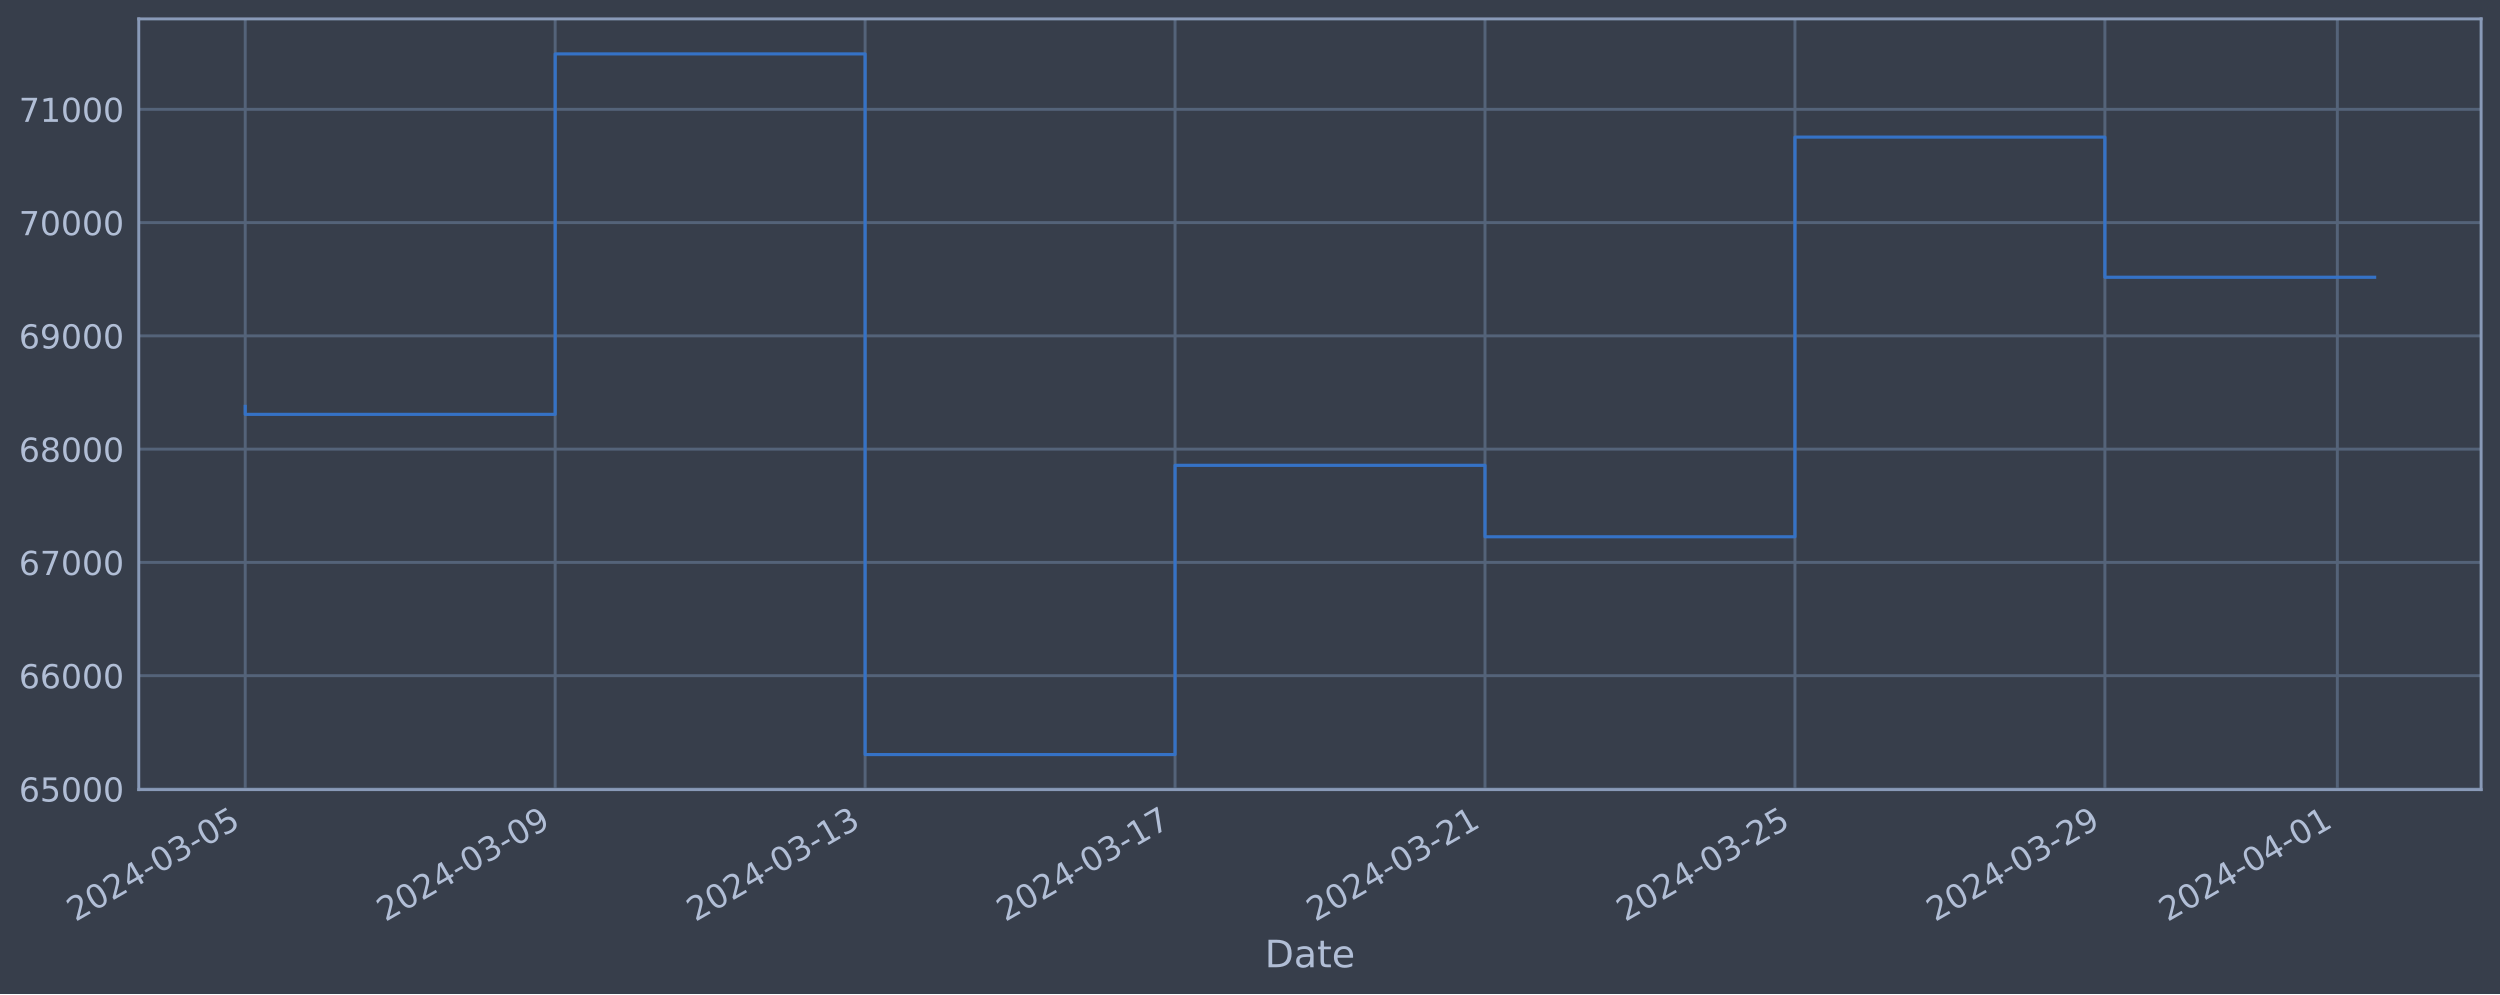
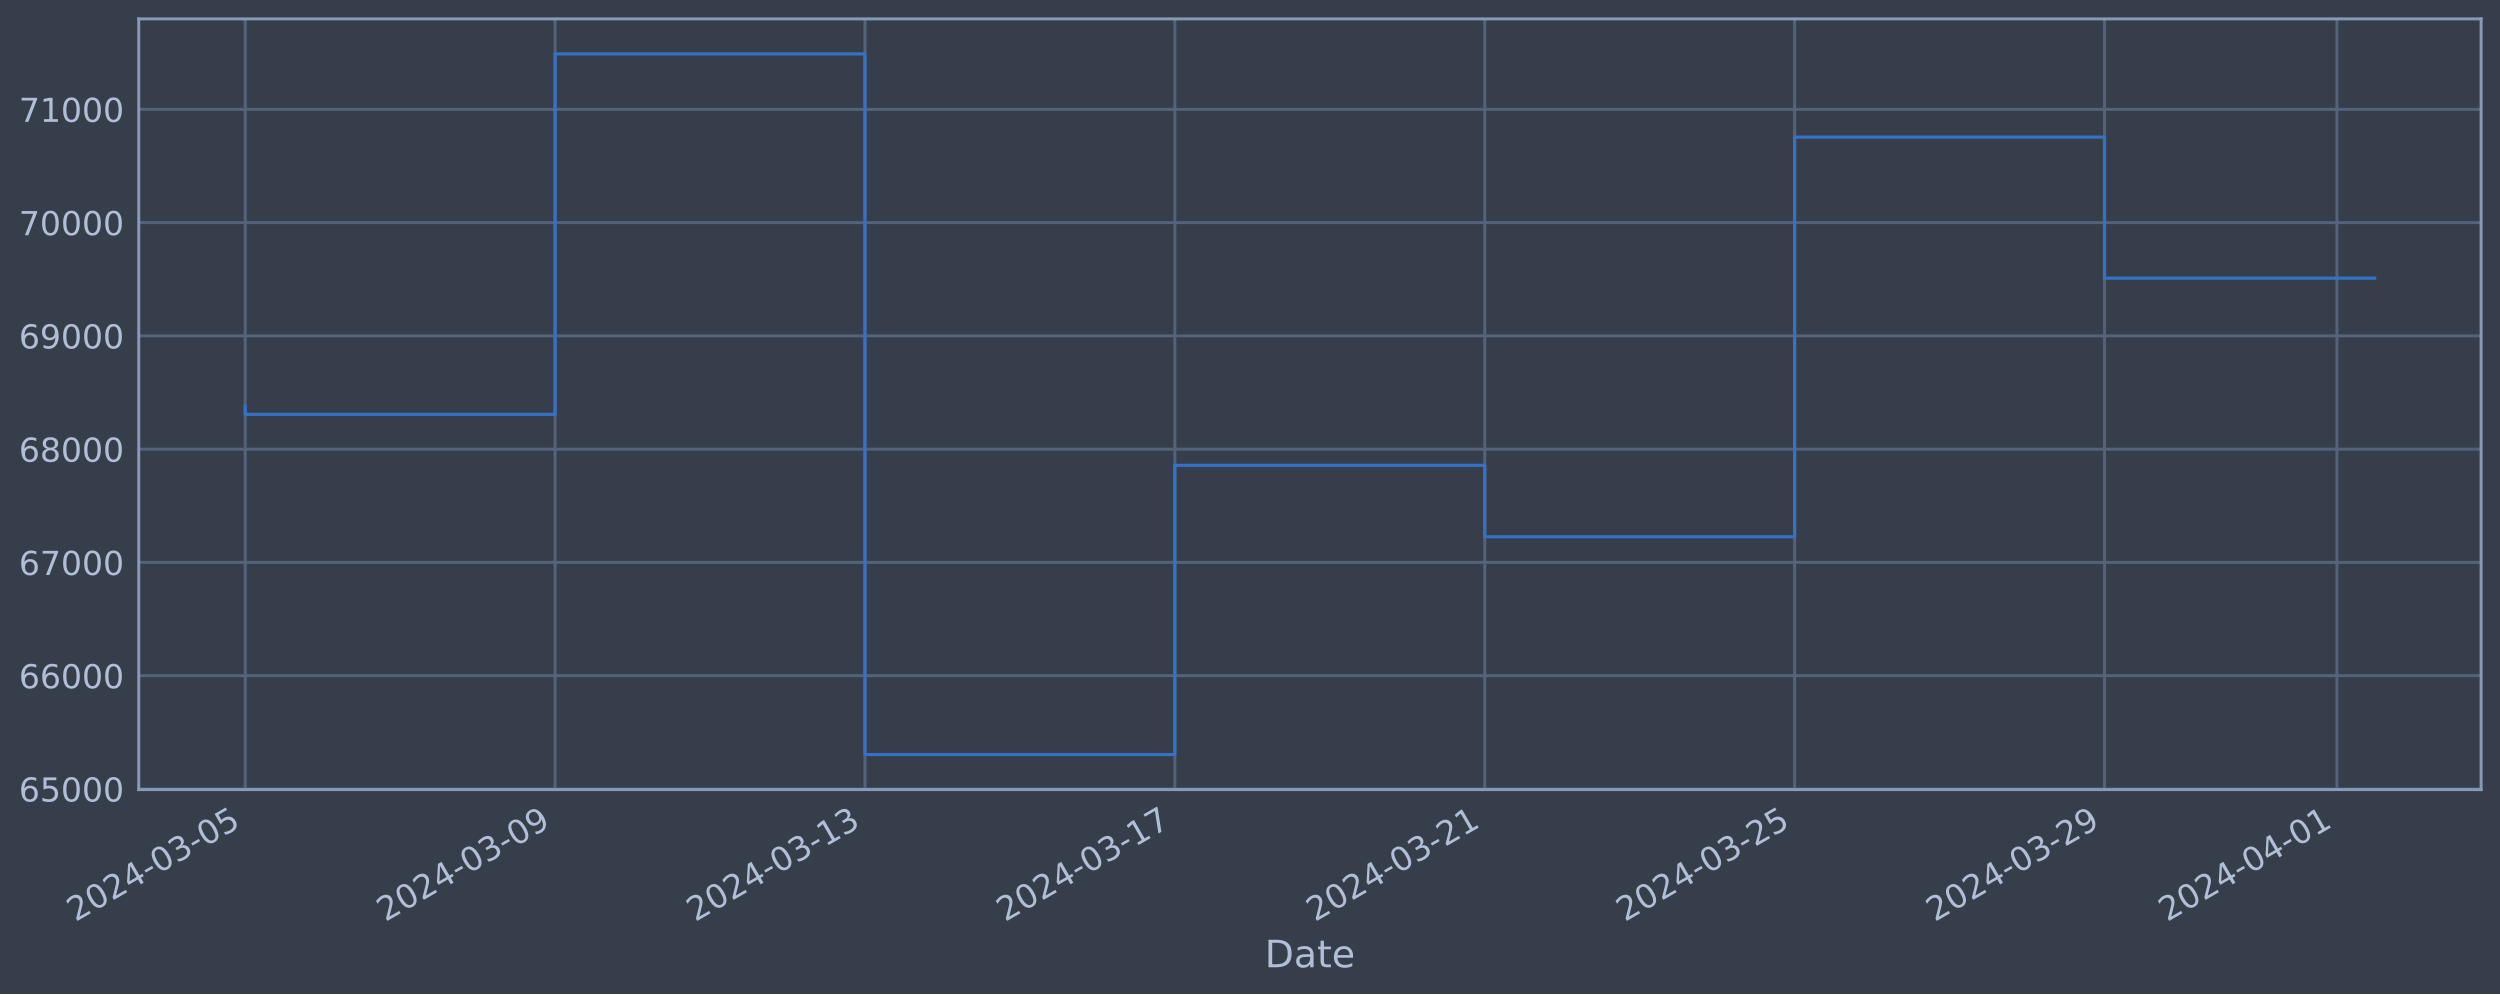
<svg xmlns="http://www.w3.org/2000/svg" xmlns:xlink="http://www.w3.org/1999/xlink" width="952.884pt" height="378.87pt" viewBox="0 0 952.884 378.87" version="1.1">
  <defs>
    <style type="text/css">*{stroke-linejoin: round; stroke-linecap: butt}</style>
  </defs>
  <g id="figure_1">
    <g id="patch_1">
      <path d="M 0 378.87  L 952.884 378.87  L 952.884 0  L 0 0  z " style="fill: #373e4b" />
    </g>
    <g id="axes_1">
      <g id="patch_2">
        <path d="M 52.884 300.96  L 945.684 300.96  L 945.684 7.2  L 52.884 7.2  z " style="fill: #373e4b" />
      </g>
      <g id="matplotlib.axis_1">
        <g id="xtick_1">
          <g id="line2d_1">
-             <path d="M 93.466 300.96  L 93.466 7.2  " clip-path="url(#p113f23d04b)" style="fill: none; stroke: #546379; stroke-width: 1.12; stroke-linecap: square" />
+             <path d="M 93.466 300.96  L 93.466 7.2  " clip-path="url(#p9b35d1845b)" style="fill: none; stroke: #546379; stroke-width: 1.12; stroke-linecap: square" />
          </g>
          <g id="line2d_2" />
          <g id="text_1">
            <g style="fill: #b1bed6" transform="translate(28.74006 351.4642) rotate(-30) scale(0.126 -0.126)">
              <defs>
                <path id="DejaVuSans-32" d="M 1228 531  L 3431 531  L 3431 0  L 469 0  L 469 531  Q 828 903 1448 1529  Q 2069 2156 2228 2338  Q 2531 2678 2651 2914  Q 2772 3150 2772 3378  Q 2772 3750 2511 3984  Q 2250 4219 1831 4219  Q 1534 4219 1204 4116  Q 875 4013 500 3803  L 500 4441  Q 881 4594 1212 4672  Q 1544 4750 1819 4750  Q 2544 4750 2975 4387  Q 3406 4025 3406 3419  Q 3406 3131 3298 2873  Q 3191 2616 2906 2266  Q 2828 2175 2409 1742  Q 1991 1309 1228 531  z " transform="scale(0.015625)" />
                <path id="DejaVuSans-30" d="M 2034 4250  Q 1547 4250 1301 3770  Q 1056 3291 1056 2328  Q 1056 1369 1301 889  Q 1547 409 2034 409  Q 2525 409 2770 889  Q 3016 1369 3016 2328  Q 3016 3291 2770 3770  Q 2525 4250 2034 4250  z M 2034 4750  Q 2819 4750 3233 4129  Q 3647 3509 3647 2328  Q 3647 1150 3233 529  Q 2819 -91 2034 -91  Q 1250 -91 836 529  Q 422 1150 422 2328  Q 422 3509 836 4129  Q 1250 4750 2034 4750  z " transform="scale(0.015625)" />
                <path id="DejaVuSans-34" d="M 2419 4116  L 825 1625  L 2419 1625  L 2419 4116  z M 2253 4666  L 3047 4666  L 3047 1625  L 3713 1625  L 3713 1100  L 3047 1100  L 3047 0  L 2419 0  L 2419 1100  L 313 1100  L 313 1709  L 2253 4666  z " transform="scale(0.015625)" />
                <path id="DejaVuSans-2d" d="M 313 2009  L 1997 2009  L 1997 1497  L 313 1497  L 313 2009  z " transform="scale(0.015625)" />
                <path id="DejaVuSans-33" d="M 2597 2516  Q 3050 2419 3304 2112  Q 3559 1806 3559 1356  Q 3559 666 3084 287  Q 2609 -91 1734 -91  Q 1441 -91 1130 -33  Q 819 25 488 141  L 488 750  Q 750 597 1062 519  Q 1375 441 1716 441  Q 2309 441 2620 675  Q 2931 909 2931 1356  Q 2931 1769 2642 2001  Q 2353 2234 1838 2234  L 1294 2234  L 1294 2753  L 1863 2753  Q 2328 2753 2575 2939  Q 2822 3125 2822 3475  Q 2822 3834 2567 4026  Q 2313 4219 1838 4219  Q 1578 4219 1281 4162  Q 984 4106 628 3988  L 628 4550  Q 988 4650 1302 4700  Q 1616 4750 1894 4750  Q 2613 4750 3031 4423  Q 3450 4097 3450 3541  Q 3450 3153 3228 2886  Q 3006 2619 2597 2516  z " transform="scale(0.015625)" />
                <path id="DejaVuSans-35" d="M 691 4666  L 3169 4666  L 3169 4134  L 1269 4134  L 1269 2991  Q 1406 3038 1543 3061  Q 1681 3084 1819 3084  Q 2600 3084 3056 2656  Q 3513 2228 3513 1497  Q 3513 744 3044 326  Q 2575 -91 1722 -91  Q 1428 -91 1123 -41  Q 819 9 494 109  L 494 744  Q 775 591 1075 516  Q 1375 441 1709 441  Q 2250 441 2565 725  Q 2881 1009 2881 1497  Q 2881 1984 2565 2268  Q 2250 2553 1709 2553  Q 1456 2553 1204 2497  Q 953 2441 691 2322  L 691 4666  z " transform="scale(0.015625)" />
              </defs>
              <use xlink:href="#DejaVuSans-32" />
              <use xlink:href="#DejaVuSans-30" x="63.623" />
              <use xlink:href="#DejaVuSans-32" x="127.246" />
              <use xlink:href="#DejaVuSans-34" x="190.869" />
              <use xlink:href="#DejaVuSans-2d" x="254.492" />
              <use xlink:href="#DejaVuSans-30" x="290.576" />
              <use xlink:href="#DejaVuSans-33" x="354.199" />
              <use xlink:href="#DejaVuSans-2d" x="417.822" />
              <use xlink:href="#DejaVuSans-30" x="453.906" />
              <use xlink:href="#DejaVuSans-35" x="517.529" />
            </g>
          </g>
        </g>
        <g id="xtick_2">
          <g id="line2d_3">
-             <path d="M 211.602 300.96  L 211.602 7.2  " clip-path="url(#p113f23d04b)" style="fill: none; stroke: #546379; stroke-width: 1.12; stroke-linecap: square" />
+             <path d="M 211.578 300.96  L 211.578 7.2  " clip-path="url(#p9b35d1845b)" style="fill: none; stroke: #546379; stroke-width: 1.12; stroke-linecap: square" />
          </g>
          <g id="line2d_4" />
          <g id="text_2">
-             <g style="fill: #b1bed6" transform="translate(146.8765 351.4642) rotate(-30) scale(0.126 -0.126)">
+             <g style="fill: #b1bed6" transform="translate(146.8526 351.4642) rotate(-30) scale(0.126 -0.126)">
              <defs>
                <path id="DejaVuSans-39" d="M 703 97  L 703 672  Q 941 559 1184 500  Q 1428 441 1663 441  Q 2288 441 2617 861  Q 2947 1281 2994 2138  Q 2813 1869 2534 1725  Q 2256 1581 1919 1581  Q 1219 1581 811 2004  Q 403 2428 403 3163  Q 403 3881 828 4315  Q 1253 4750 1959 4750  Q 2769 4750 3195 4129  Q 3622 3509 3622 2328  Q 3622 1225 3098 567  Q 2575 -91 1691 -91  Q 1453 -91 1209 -44  Q 966 3 703 97  z M 1959 2075  Q 2384 2075 2632 2365  Q 2881 2656 2881 3163  Q 2881 3666 2632 3958  Q 2384 4250 1959 4250  Q 1534 4250 1286 3958  Q 1038 3666 1038 3163  Q 1038 2656 1286 2365  Q 1534 2075 1959 2075  z " transform="scale(0.015625)" />
              </defs>
              <use xlink:href="#DejaVuSans-32" />
              <use xlink:href="#DejaVuSans-30" x="63.623" />
              <use xlink:href="#DejaVuSans-32" x="127.246" />
              <use xlink:href="#DejaVuSans-34" x="190.869" />
              <use xlink:href="#DejaVuSans-2d" x="254.492" />
              <use xlink:href="#DejaVuSans-30" x="290.576" />
              <use xlink:href="#DejaVuSans-33" x="354.199" />
              <use xlink:href="#DejaVuSans-2d" x="417.822" />
              <use xlink:href="#DejaVuSans-30" x="453.906" />
              <use xlink:href="#DejaVuSans-39" x="517.529" />
            </g>
          </g>
        </g>
        <g id="xtick_3">
          <g id="line2d_5">
-             <path d="M 329.738 300.96  L 329.738 7.2  " clip-path="url(#p113f23d04b)" style="fill: none; stroke: #546379; stroke-width: 1.12; stroke-linecap: square" />
+             <path d="M 329.691 300.96  L 329.691 7.2  " clip-path="url(#p9b35d1845b)" style="fill: none; stroke: #546379; stroke-width: 1.12; stroke-linecap: square" />
          </g>
          <g id="line2d_6" />
          <g id="text_3">
-             <g style="fill: #b1bed6" transform="translate(265.0129 351.4642) rotate(-30) scale(0.126 -0.126)">
+             <g style="fill: #b1bed6" transform="translate(264.9652 351.4642) rotate(-30) scale(0.126 -0.126)">
              <defs>
                <path id="DejaVuSans-31" d="M 794 531  L 1825 531  L 1825 4091  L 703 3866  L 703 4441  L 1819 4666  L 2450 4666  L 2450 531  L 3481 531  L 3481 0  L 794 0  L 794 531  z " transform="scale(0.015625)" />
              </defs>
              <use xlink:href="#DejaVuSans-32" />
              <use xlink:href="#DejaVuSans-30" x="63.623" />
              <use xlink:href="#DejaVuSans-32" x="127.246" />
              <use xlink:href="#DejaVuSans-34" x="190.869" />
              <use xlink:href="#DejaVuSans-2d" x="254.492" />
              <use xlink:href="#DejaVuSans-30" x="290.576" />
              <use xlink:href="#DejaVuSans-33" x="354.199" />
              <use xlink:href="#DejaVuSans-2d" x="417.822" />
              <use xlink:href="#DejaVuSans-31" x="453.906" />
              <use xlink:href="#DejaVuSans-33" x="517.529" />
            </g>
          </g>
        </g>
        <g id="xtick_4">
          <g id="line2d_7">
-             <path d="M 447.875 300.96  L 447.875 7.2  " clip-path="url(#p113f23d04b)" style="fill: none; stroke: #546379; stroke-width: 1.12; stroke-linecap: square" />
+             <path d="M 447.803 300.96  L 447.803 7.2  " clip-path="url(#p9b35d1845b)" style="fill: none; stroke: #546379; stroke-width: 1.12; stroke-linecap: square" />
          </g>
          <g id="line2d_8" />
          <g id="text_4">
-             <g style="fill: #b1bed6" transform="translate(383.1493 351.4642) rotate(-30) scale(0.126 -0.126)">
+             <g style="fill: #b1bed6" transform="translate(383.0778 351.4642) rotate(-30) scale(0.126 -0.126)">
              <defs>
                <path id="DejaVuSans-37" d="M 525 4666  L 3525 4666  L 3525 4397  L 1831 0  L 1172 0  L 2766 4134  L 525 4134  L 525 4666  z " transform="scale(0.015625)" />
              </defs>
              <use xlink:href="#DejaVuSans-32" />
              <use xlink:href="#DejaVuSans-30" x="63.623" />
              <use xlink:href="#DejaVuSans-32" x="127.246" />
              <use xlink:href="#DejaVuSans-34" x="190.869" />
              <use xlink:href="#DejaVuSans-2d" x="254.492" />
              <use xlink:href="#DejaVuSans-30" x="290.576" />
              <use xlink:href="#DejaVuSans-33" x="354.199" />
              <use xlink:href="#DejaVuSans-2d" x="417.822" />
              <use xlink:href="#DejaVuSans-31" x="453.906" />
              <use xlink:href="#DejaVuSans-37" x="517.529" />
            </g>
          </g>
        </g>
        <g id="xtick_5">
          <g id="line2d_9">
-             <path d="M 566.011 300.96  L 566.011 7.2  " clip-path="url(#p113f23d04b)" style="fill: none; stroke: #546379; stroke-width: 1.12; stroke-linecap: square" />
+             <path d="M 565.916 300.96  L 565.916 7.2  " clip-path="url(#p9b35d1845b)" style="fill: none; stroke: #546379; stroke-width: 1.12; stroke-linecap: square" />
          </g>
          <g id="line2d_10" />
          <g id="text_5">
-             <g style="fill: #b1bed6" transform="translate(501.2857 351.4642) rotate(-30) scale(0.126 -0.126)">
+             <g style="fill: #b1bed6" transform="translate(501.1903 351.4642) rotate(-30) scale(0.126 -0.126)">
              <use xlink:href="#DejaVuSans-32" />
              <use xlink:href="#DejaVuSans-30" x="63.623" />
              <use xlink:href="#DejaVuSans-32" x="127.246" />
              <use xlink:href="#DejaVuSans-34" x="190.869" />
              <use xlink:href="#DejaVuSans-2d" x="254.492" />
              <use xlink:href="#DejaVuSans-30" x="290.576" />
              <use xlink:href="#DejaVuSans-33" x="354.199" />
              <use xlink:href="#DejaVuSans-2d" x="417.822" />
              <use xlink:href="#DejaVuSans-32" x="453.906" />
              <use xlink:href="#DejaVuSans-31" x="517.529" />
            </g>
          </g>
        </g>
        <g id="xtick_6">
          <g id="line2d_11">
-             <path d="M 684.148 300.96  L 684.148 7.2  " clip-path="url(#p113f23d04b)" style="fill: none; stroke: #546379; stroke-width: 1.12; stroke-linecap: square" />
+             <path d="M 684.028 300.96  L 684.028 7.2  " clip-path="url(#p9b35d1845b)" style="fill: none; stroke: #546379; stroke-width: 1.12; stroke-linecap: square" />
          </g>
          <g id="line2d_12" />
          <g id="text_6">
-             <g style="fill: #b1bed6" transform="translate(619.422 351.4642) rotate(-30) scale(0.126 -0.126)">
+             <g style="fill: #b1bed6" transform="translate(619.3029 351.4642) rotate(-30) scale(0.126 -0.126)">
              <use xlink:href="#DejaVuSans-32" />
              <use xlink:href="#DejaVuSans-30" x="63.623" />
              <use xlink:href="#DejaVuSans-32" x="127.246" />
              <use xlink:href="#DejaVuSans-34" x="190.869" />
              <use xlink:href="#DejaVuSans-2d" x="254.492" />
              <use xlink:href="#DejaVuSans-30" x="290.576" />
              <use xlink:href="#DejaVuSans-33" x="354.199" />
              <use xlink:href="#DejaVuSans-2d" x="417.822" />
              <use xlink:href="#DejaVuSans-32" x="453.906" />
              <use xlink:href="#DejaVuSans-35" x="517.529" />
            </g>
          </g>
        </g>
        <g id="xtick_7">
          <g id="line2d_13">
-             <path d="M 802.284 300.96  L 802.284 7.2  " clip-path="url(#p113f23d04b)" style="fill: none; stroke: #546379; stroke-width: 1.12; stroke-linecap: square" />
+             <path d="M 802.141 300.96  L 802.141 7.2  " clip-path="url(#p9b35d1845b)" style="fill: none; stroke: #546379; stroke-width: 1.12; stroke-linecap: square" />
          </g>
          <g id="line2d_14" />
          <g id="text_7">
-             <g style="fill: #b1bed6" transform="translate(737.5584 351.4642) rotate(-30) scale(0.126 -0.126)">
+             <g style="fill: #b1bed6" transform="translate(737.4155 351.4642) rotate(-30) scale(0.126 -0.126)">
              <use xlink:href="#DejaVuSans-32" />
              <use xlink:href="#DejaVuSans-30" x="63.623" />
              <use xlink:href="#DejaVuSans-32" x="127.246" />
              <use xlink:href="#DejaVuSans-34" x="190.869" />
              <use xlink:href="#DejaVuSans-2d" x="254.492" />
              <use xlink:href="#DejaVuSans-30" x="290.576" />
              <use xlink:href="#DejaVuSans-33" x="354.199" />
              <use xlink:href="#DejaVuSans-2d" x="417.822" />
              <use xlink:href="#DejaVuSans-32" x="453.906" />
              <use xlink:href="#DejaVuSans-39" x="517.529" />
            </g>
          </g>
        </g>
        <g id="xtick_8">
          <g id="line2d_15">
-             <path d="M 890.886 300.96  L 890.886 7.2  " clip-path="url(#p113f23d04b)" style="fill: none; stroke: #546379; stroke-width: 1.12; stroke-linecap: square" />
+             <path d="M 890.725 300.96  L 890.725 7.2  " clip-path="url(#p9b35d1845b)" style="fill: none; stroke: #546379; stroke-width: 1.12; stroke-linecap: square" />
          </g>
          <g id="line2d_16" />
          <g id="text_8">
-             <g style="fill: #b1bed6" transform="translate(826.1607 351.4642) rotate(-30) scale(0.126 -0.126)">
+             <g style="fill: #b1bed6" transform="translate(825.9999 351.4642) rotate(-30) scale(0.126 -0.126)">
              <use xlink:href="#DejaVuSans-32" />
              <use xlink:href="#DejaVuSans-30" x="63.623" />
              <use xlink:href="#DejaVuSans-32" x="127.246" />
              <use xlink:href="#DejaVuSans-34" x="190.869" />
              <use xlink:href="#DejaVuSans-2d" x="254.492" />
              <use xlink:href="#DejaVuSans-30" x="290.576" />
              <use xlink:href="#DejaVuSans-34" x="354.199" />
              <use xlink:href="#DejaVuSans-2d" x="417.822" />
              <use xlink:href="#DejaVuSans-30" x="453.906" />
              <use xlink:href="#DejaVuSans-31" x="517.529" />
            </g>
          </g>
        </g>
        <g id="text_9">
          <g style="fill: #b1bed6" transform="translate(482.0746 368.6753) scale(0.144 -0.144)">
            <defs>
              <path id="DejaVuSans-44" d="M 1259 4147  L 1259 519  L 2022 519  Q 2988 519 3436 956  Q 3884 1394 3884 2338  Q 3884 3275 3436 3711  Q 2988 4147 2022 4147  L 1259 4147  z M 628 4666  L 1925 4666  Q 3281 4666 3915 4102  Q 4550 3538 4550 2338  Q 4550 1131 3912 565  Q 3275 0 1925 0  L 628 0  L 628 4666  z " transform="scale(0.015625)" />
              <path id="DejaVuSans-61" d="M 2194 1759  Q 1497 1759 1228 1600  Q 959 1441 959 1056  Q 959 750 1161 570  Q 1363 391 1709 391  Q 2188 391 2477 730  Q 2766 1069 2766 1631  L 2766 1759  L 2194 1759  z M 3341 1997  L 3341 0  L 2766 0  L 2766 531  Q 2569 213 2275 61  Q 1981 -91 1556 -91  Q 1019 -91 701 211  Q 384 513 384 1019  Q 384 1609 779 1909  Q 1175 2209 1959 2209  L 2766 2209  L 2766 2266  Q 2766 2663 2505 2880  Q 2244 3097 1772 3097  Q 1472 3097 1187 3025  Q 903 2953 641 2809  L 641 3341  Q 956 3463 1253 3523  Q 1550 3584 1831 3584  Q 2591 3584 2966 3190  Q 3341 2797 3341 1997  z " transform="scale(0.015625)" />
              <path id="DejaVuSans-74" d="M 1172 4494  L 1172 3500  L 2356 3500  L 2356 3053  L 1172 3053  L 1172 1153  Q 1172 725 1289 603  Q 1406 481 1766 481  L 2356 481  L 2356 0  L 1766 0  Q 1100 0 847 248  Q 594 497 594 1153  L 594 3053  L 172 3053  L 172 3500  L 594 3500  L 594 4494  L 1172 4494  z " transform="scale(0.015625)" />
              <path id="DejaVuSans-65" d="M 3597 1894  L 3597 1613  L 953 1613  Q 991 1019 1311 708  Q 1631 397 2203 397  Q 2534 397 2845 478  Q 3156 559 3463 722  L 3463 178  Q 3153 47 2828 -22  Q 2503 -91 2169 -91  Q 1331 -91 842 396  Q 353 884 353 1716  Q 353 2575 817 3079  Q 1281 3584 2069 3584  Q 2775 3584 3186 3129  Q 3597 2675 3597 1894  z M 3022 2063  Q 3016 2534 2758 2815  Q 2500 3097 2075 3097  Q 1594 3097 1305 2825  Q 1016 2553 972 2059  L 3022 2063  z " transform="scale(0.015625)" />
            </defs>
            <use xlink:href="#DejaVuSans-44" />
            <use xlink:href="#DejaVuSans-61" x="77.002" />
            <use xlink:href="#DejaVuSans-74" x="138.281" />
            <use xlink:href="#DejaVuSans-65" x="177.49" />
          </g>
        </g>
      </g>
      <g id="matplotlib.axis_2">
        <g id="ytick_1">
          <g id="line2d_17">
-             <path d="M 52.884 300.718  L 945.684 300.718  " clip-path="url(#p113f23d04b)" style="fill: none; stroke: #546379; stroke-width: 1.12; stroke-linecap: square" />
+             <path d="M 52.884 300.718  L 945.684 300.718  " clip-path="url(#p9b35d1845b)" style="fill: none; stroke: #546379; stroke-width: 1.12; stroke-linecap: square" />
          </g>
          <g id="line2d_18" />
          <g id="text_10">
            <g style="fill: #b1bed6" transform="translate(7.2 305.5049) scale(0.126 -0.126)">
              <defs>
                <path id="DejaVuSans-36" d="M 2113 2584  Q 1688 2584 1439 2293  Q 1191 2003 1191 1497  Q 1191 994 1439 701  Q 1688 409 2113 409  Q 2538 409 2786 701  Q 3034 994 3034 1497  Q 3034 2003 2786 2293  Q 2538 2584 2113 2584  z M 3366 4563  L 3366 3988  Q 3128 4100 2886 4159  Q 2644 4219 2406 4219  Q 1781 4219 1451 3797  Q 1122 3375 1075 2522  Q 1259 2794 1537 2939  Q 1816 3084 2150 3084  Q 2853 3084 3261 2657  Q 3669 2231 3669 1497  Q 3669 778 3244 343  Q 2819 -91 2113 -91  Q 1303 -91 875 529  Q 447 1150 447 2328  Q 447 3434 972 4092  Q 1497 4750 2381 4750  Q 2619 4750 2861 4703  Q 3103 4656 3366 4563  z " transform="scale(0.015625)" />
              </defs>
              <use xlink:href="#DejaVuSans-36" />
              <use xlink:href="#DejaVuSans-35" x="63.623" />
              <use xlink:href="#DejaVuSans-30" x="127.246" />
              <use xlink:href="#DejaVuSans-30" x="190.869" />
              <use xlink:href="#DejaVuSans-30" x="254.492" />
            </g>
          </g>
        </g>
        <g id="ytick_2">
          <g id="line2d_19">
-             <path d="M 52.884 257.544  L 945.684 257.544  " clip-path="url(#p113f23d04b)" style="fill: none; stroke: #546379; stroke-width: 1.12; stroke-linecap: square" />
+             <path d="M 52.884 257.544  L 945.684 257.544  " clip-path="url(#p9b35d1845b)" style="fill: none; stroke: #546379; stroke-width: 1.12; stroke-linecap: square" />
          </g>
          <g id="line2d_20" />
          <g id="text_11">
            <g style="fill: #b1bed6" transform="translate(7.2 262.331) scale(0.126 -0.126)">
              <use xlink:href="#DejaVuSans-36" />
              <use xlink:href="#DejaVuSans-36" x="63.623" />
              <use xlink:href="#DejaVuSans-30" x="127.246" />
              <use xlink:href="#DejaVuSans-30" x="190.869" />
              <use xlink:href="#DejaVuSans-30" x="254.492" />
            </g>
          </g>
        </g>
        <g id="ytick_3">
          <g id="line2d_21">
-             <path d="M 52.884 214.37  L 945.684 214.37  " clip-path="url(#p113f23d04b)" style="fill: none; stroke: #546379; stroke-width: 1.12; stroke-linecap: square" />
+             <path d="M 52.884 214.37  L 945.684 214.37  " clip-path="url(#p9b35d1845b)" style="fill: none; stroke: #546379; stroke-width: 1.12; stroke-linecap: square" />
          </g>
          <g id="line2d_22" />
          <g id="text_12">
            <g style="fill: #b1bed6" transform="translate(7.2 219.157) scale(0.126 -0.126)">
              <use xlink:href="#DejaVuSans-36" />
              <use xlink:href="#DejaVuSans-37" x="63.623" />
              <use xlink:href="#DejaVuSans-30" x="127.246" />
              <use xlink:href="#DejaVuSans-30" x="190.869" />
              <use xlink:href="#DejaVuSans-30" x="254.492" />
            </g>
          </g>
        </g>
        <g id="ytick_4">
          <g id="line2d_23">
-             <path d="M 52.884 171.196  L 945.684 171.196  " clip-path="url(#p113f23d04b)" style="fill: none; stroke: #546379; stroke-width: 1.12; stroke-linecap: square" />
+             <path d="M 52.884 171.196  L 945.684 171.196  " clip-path="url(#p9b35d1845b)" style="fill: none; stroke: #546379; stroke-width: 1.12; stroke-linecap: square" />
          </g>
          <g id="line2d_24" />
          <g id="text_13">
            <g style="fill: #b1bed6" transform="translate(7.2 175.9831) scale(0.126 -0.126)">
              <defs>
                <path id="DejaVuSans-38" d="M 2034 2216  Q 1584 2216 1326 1975  Q 1069 1734 1069 1313  Q 1069 891 1326 650  Q 1584 409 2034 409  Q 2484 409 2743 651  Q 3003 894 3003 1313  Q 3003 1734 2745 1975  Q 2488 2216 2034 2216  z M 1403 2484  Q 997 2584 770 2862  Q 544 3141 544 3541  Q 544 4100 942 4425  Q 1341 4750 2034 4750  Q 2731 4750 3128 4425  Q 3525 4100 3525 3541  Q 3525 3141 3298 2862  Q 3072 2584 2669 2484  Q 3125 2378 3379 2068  Q 3634 1759 3634 1313  Q 3634 634 3220 271  Q 2806 -91 2034 -91  Q 1263 -91 848 271  Q 434 634 434 1313  Q 434 1759 690 2068  Q 947 2378 1403 2484  z M 1172 3481  Q 1172 3119 1398 2916  Q 1625 2713 2034 2713  Q 2441 2713 2670 2916  Q 2900 3119 2900 3481  Q 2900 3844 2670 4047  Q 2441 4250 2034 4250  Q 1625 4250 1398 4047  Q 1172 3844 1172 3481  z " transform="scale(0.015625)" />
              </defs>
              <use xlink:href="#DejaVuSans-36" />
              <use xlink:href="#DejaVuSans-38" x="63.623" />
              <use xlink:href="#DejaVuSans-30" x="127.246" />
              <use xlink:href="#DejaVuSans-30" x="190.869" />
              <use xlink:href="#DejaVuSans-30" x="254.492" />
            </g>
          </g>
        </g>
        <g id="ytick_5">
          <g id="line2d_25">
-             <path d="M 52.884 128.022  L 945.684 128.022  " clip-path="url(#p113f23d04b)" style="fill: none; stroke: #546379; stroke-width: 1.12; stroke-linecap: square" />
+             <path d="M 52.884 128.022  L 945.684 128.022  " clip-path="url(#p9b35d1845b)" style="fill: none; stroke: #546379; stroke-width: 1.12; stroke-linecap: square" />
          </g>
          <g id="line2d_26" />
          <g id="text_14">
            <g style="fill: #b1bed6" transform="translate(7.2 132.8092) scale(0.126 -0.126)">
              <use xlink:href="#DejaVuSans-36" />
              <use xlink:href="#DejaVuSans-39" x="63.623" />
              <use xlink:href="#DejaVuSans-30" x="127.246" />
              <use xlink:href="#DejaVuSans-30" x="190.869" />
              <use xlink:href="#DejaVuSans-30" x="254.492" />
            </g>
          </g>
        </g>
        <g id="ytick_6">
          <g id="line2d_27">
-             <path d="M 52.884 84.848  L 945.684 84.848  " clip-path="url(#p113f23d04b)" style="fill: none; stroke: #546379; stroke-width: 1.12; stroke-linecap: square" />
+             <path d="M 52.884 84.848  L 945.684 84.848  " clip-path="url(#p9b35d1845b)" style="fill: none; stroke: #546379; stroke-width: 1.12; stroke-linecap: square" />
          </g>
          <g id="line2d_28" />
          <g id="text_15">
            <g style="fill: #b1bed6" transform="translate(7.2 89.63523) scale(0.126 -0.126)">
              <use xlink:href="#DejaVuSans-37" />
              <use xlink:href="#DejaVuSans-30" x="63.623" />
              <use xlink:href="#DejaVuSans-30" x="127.246" />
              <use xlink:href="#DejaVuSans-30" x="190.869" />
              <use xlink:href="#DejaVuSans-30" x="254.492" />
            </g>
          </g>
        </g>
        <g id="ytick_7">
          <g id="line2d_29">
-             <path d="M 52.884 41.674  L 945.684 41.674  " clip-path="url(#p113f23d04b)" style="fill: none; stroke: #546379; stroke-width: 1.12; stroke-linecap: square" />
+             <path d="M 52.884 41.674  L 945.684 41.674  " clip-path="url(#p9b35d1845b)" style="fill: none; stroke: #546379; stroke-width: 1.12; stroke-linecap: square" />
          </g>
          <g id="line2d_30" />
          <g id="text_16">
            <g style="fill: #b1bed6" transform="translate(7.2 46.4613) scale(0.126 -0.126)">
              <use xlink:href="#DejaVuSans-37" />
              <use xlink:href="#DejaVuSans-31" x="63.623" />
              <use xlink:href="#DejaVuSans-30" x="127.246" />
              <use xlink:href="#DejaVuSans-30" x="190.869" />
              <use xlink:href="#DejaVuSans-30" x="254.492" />
            </g>
          </g>
        </g>
      </g>
      <g id="line2d_31">
-         <path d="M 93.466 154.891  L 93.466 157.946  L 211.602 157.946  L 211.602 20.553  L 329.738 20.553  L 329.738 287.607  L 447.875 287.607  L 447.875 177.362  L 566.011 177.362  L 566.011 204.598  L 684.148 204.598  L 684.148 52.265  L 802.284 52.265  L 802.284 105.681  L 905.102 105.681  " clip-path="url(#p113f23d04b)" style="fill: none; stroke: #3572c6; stroke-width: 1.2; stroke-linecap: square" />
+         <path d="M 93.466 154.891  L 93.466 157.946  L 211.578 157.946  L 211.578 20.553  L 329.691 20.553  L 329.691 287.607  L 447.803 287.607  L 447.803 177.362  L 565.916 177.362  L 565.916 204.598  L 684.028 204.598  L 684.028 52.265  L 802.141 52.265  L 802.141 106.033  L 905.102 106.033  " clip-path="url(#p9b35d1845b)" style="fill: none; stroke: #3572c6; stroke-width: 1.2; stroke-linecap: square" />
      </g>
      <g id="patch_3">
        <path d="M 52.884 300.96  L 52.884 7.2  " style="fill: none; stroke: #899ab8; stroke-width: 1.12; stroke-linejoin: miter; stroke-linecap: square" />
      </g>
      <g id="patch_4">
        <path d="M 945.684 300.96  L 945.684 7.2  " style="fill: none; stroke: #899ab8; stroke-width: 1.12; stroke-linejoin: miter; stroke-linecap: square" />
      </g>
      <g id="patch_5">
        <path d="M 52.884 300.96  L 945.684 300.96  " style="fill: none; stroke: #899ab8; stroke-width: 1.12; stroke-linejoin: miter; stroke-linecap: square" />
      </g>
      <g id="patch_6">
        <path d="M 52.884 7.2  L 945.684 7.2  " style="fill: none; stroke: #899ab8; stroke-width: 1.12; stroke-linejoin: miter; stroke-linecap: square" />
      </g>
    </g>
  </g>
  <defs>
-     <clipPath id="p113f23d04b">
+     <clipPath id="p9b35d1845b">
      <rect x="52.884" y="7.2" width="892.8" height="293.76" />
    </clipPath>
  </defs>
</svg>
